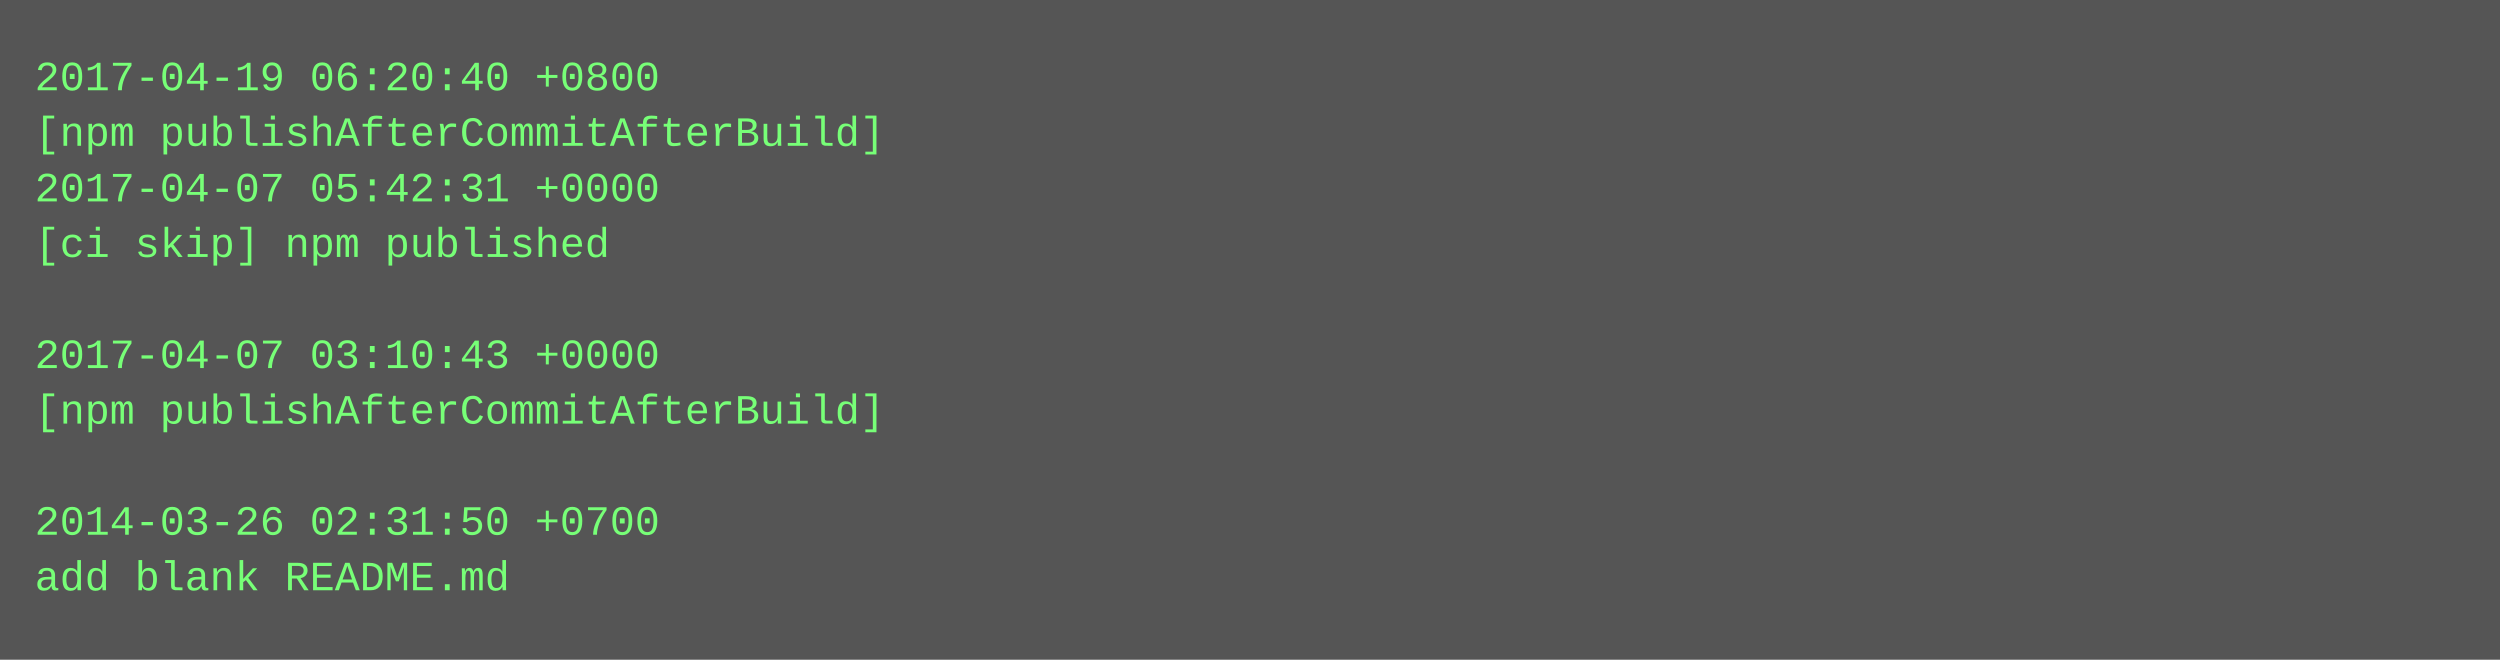
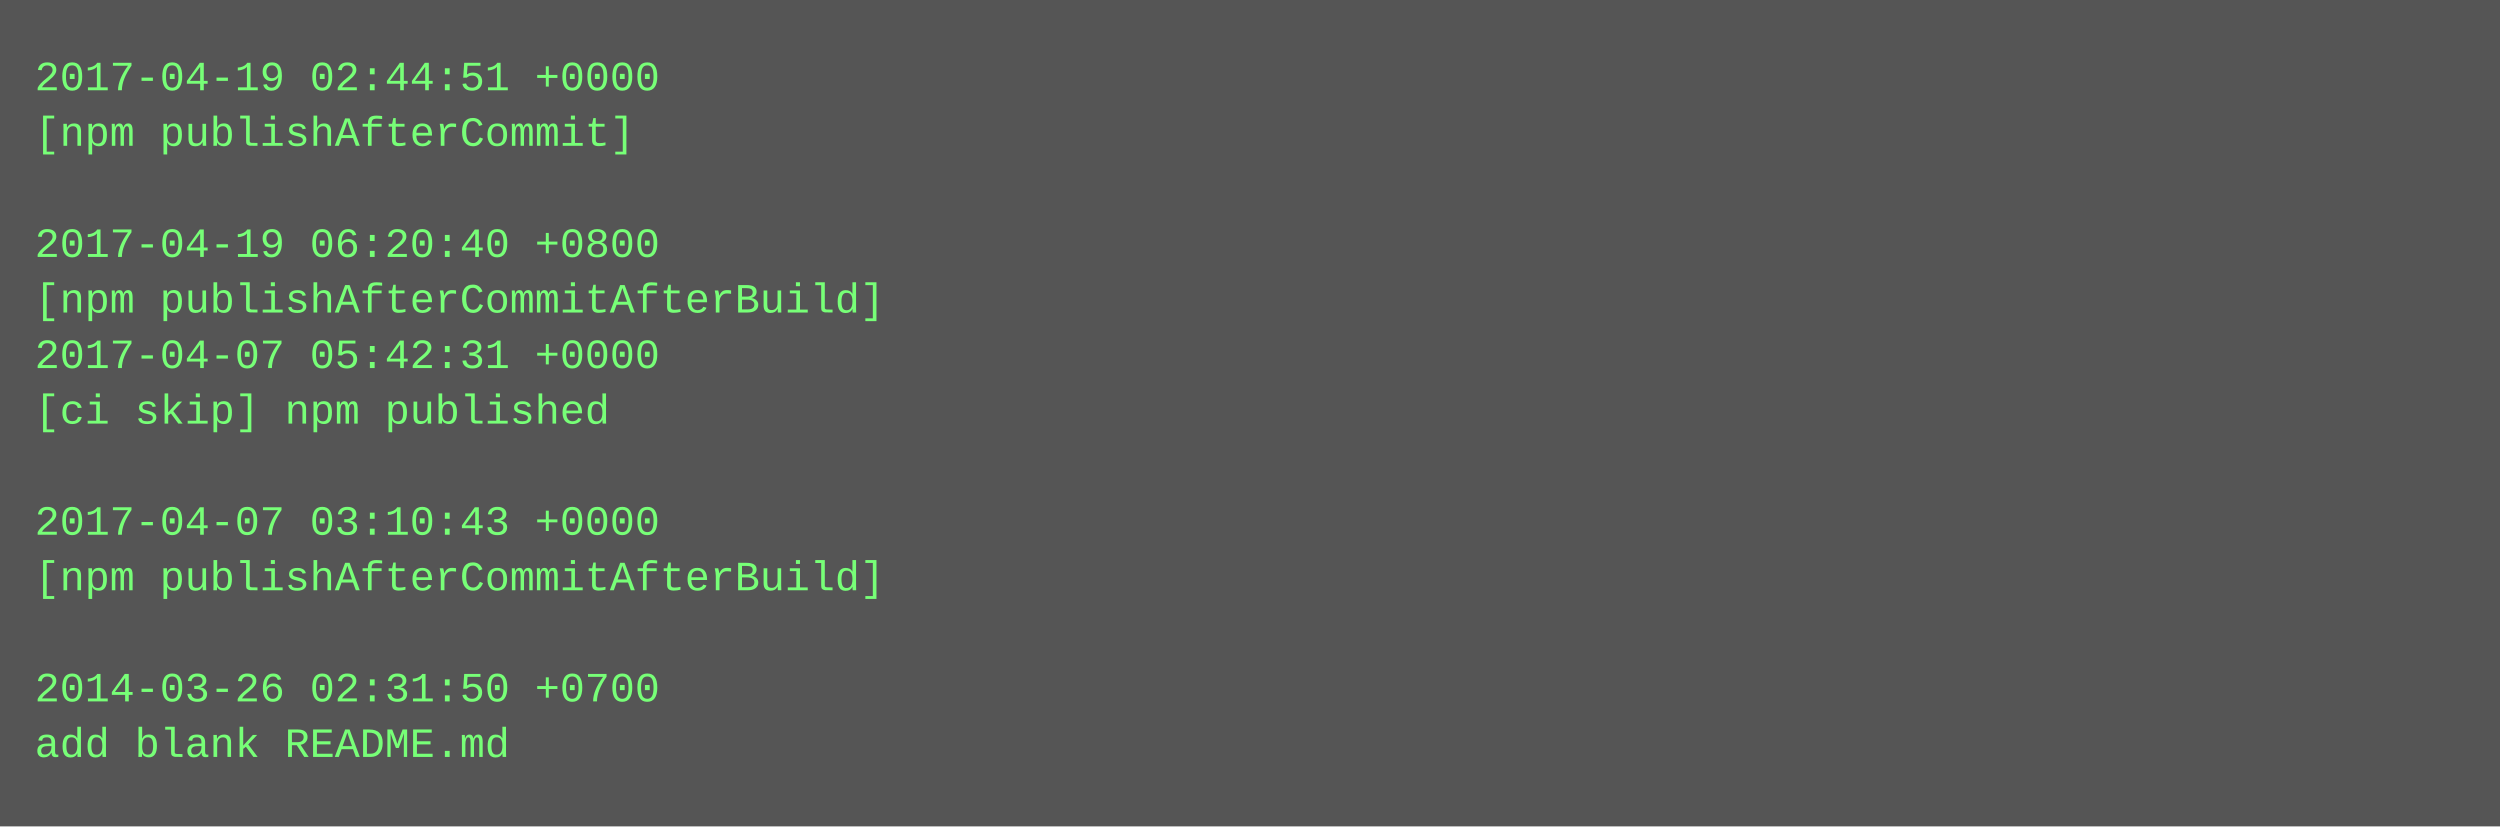
- <svg xmlns="http://www.w3.org/2000/svg" height="190" width="720">
-   <rect height="190" fill="#555" width="720" />
+ <svg xmlns="http://www.w3.org/2000/svg" height="238" width="720">
+   <rect height="238" fill="#555" width="720" />
  <text fill="#7f7" font-family="Courier New" font-size="12" xml:space="preserve">
-     <tspan x="10" y="26">2017-04-19 06:20:40 +0800</tspan>
-     <tspan x="10" y="42">[npm publishAfterCommitAfterBuild]</tspan>
-     <tspan x="10" y="58">2017-04-07 05:42:31 +0000</tspan>
-     <tspan x="10" y="74">[ci skip] npm published</tspan>
-     <tspan x="10" y="90" />
-     <tspan x="10" y="106">2017-04-07 03:10:43 +0000</tspan>
-     <tspan x="10" y="122">[npm publishAfterCommitAfterBuild]</tspan>
+     <tspan x="10" y="26">2017-04-19 02:44:51 +0000</tspan>
+     <tspan x="10" y="42">[npm publishAfterCommit]</tspan>
+     <tspan x="10" y="58" />
+     <tspan x="10" y="74">2017-04-19 06:20:40 +0800</tspan>
+     <tspan x="10" y="90">[npm publishAfterCommitAfterBuild]</tspan>
+     <tspan x="10" y="106">2017-04-07 05:42:31 +0000</tspan>
+     <tspan x="10" y="122">[ci skip] npm published</tspan>
    <tspan x="10" y="138" />
-     <tspan x="10" y="154">2014-03-26 02:31:50 +0700</tspan>
-     <tspan x="10" y="170">add blank README.md</tspan>
+     <tspan x="10" y="154">2017-04-07 03:10:43 +0000</tspan>
+     <tspan x="10" y="170">[npm publishAfterCommitAfterBuild]</tspan>
+     <tspan x="10" y="186" />
+     <tspan x="10" y="202">2014-03-26 02:31:50 +0700</tspan>
+     <tspan x="10" y="218">add blank README.md</tspan>
  </text>
</svg>
